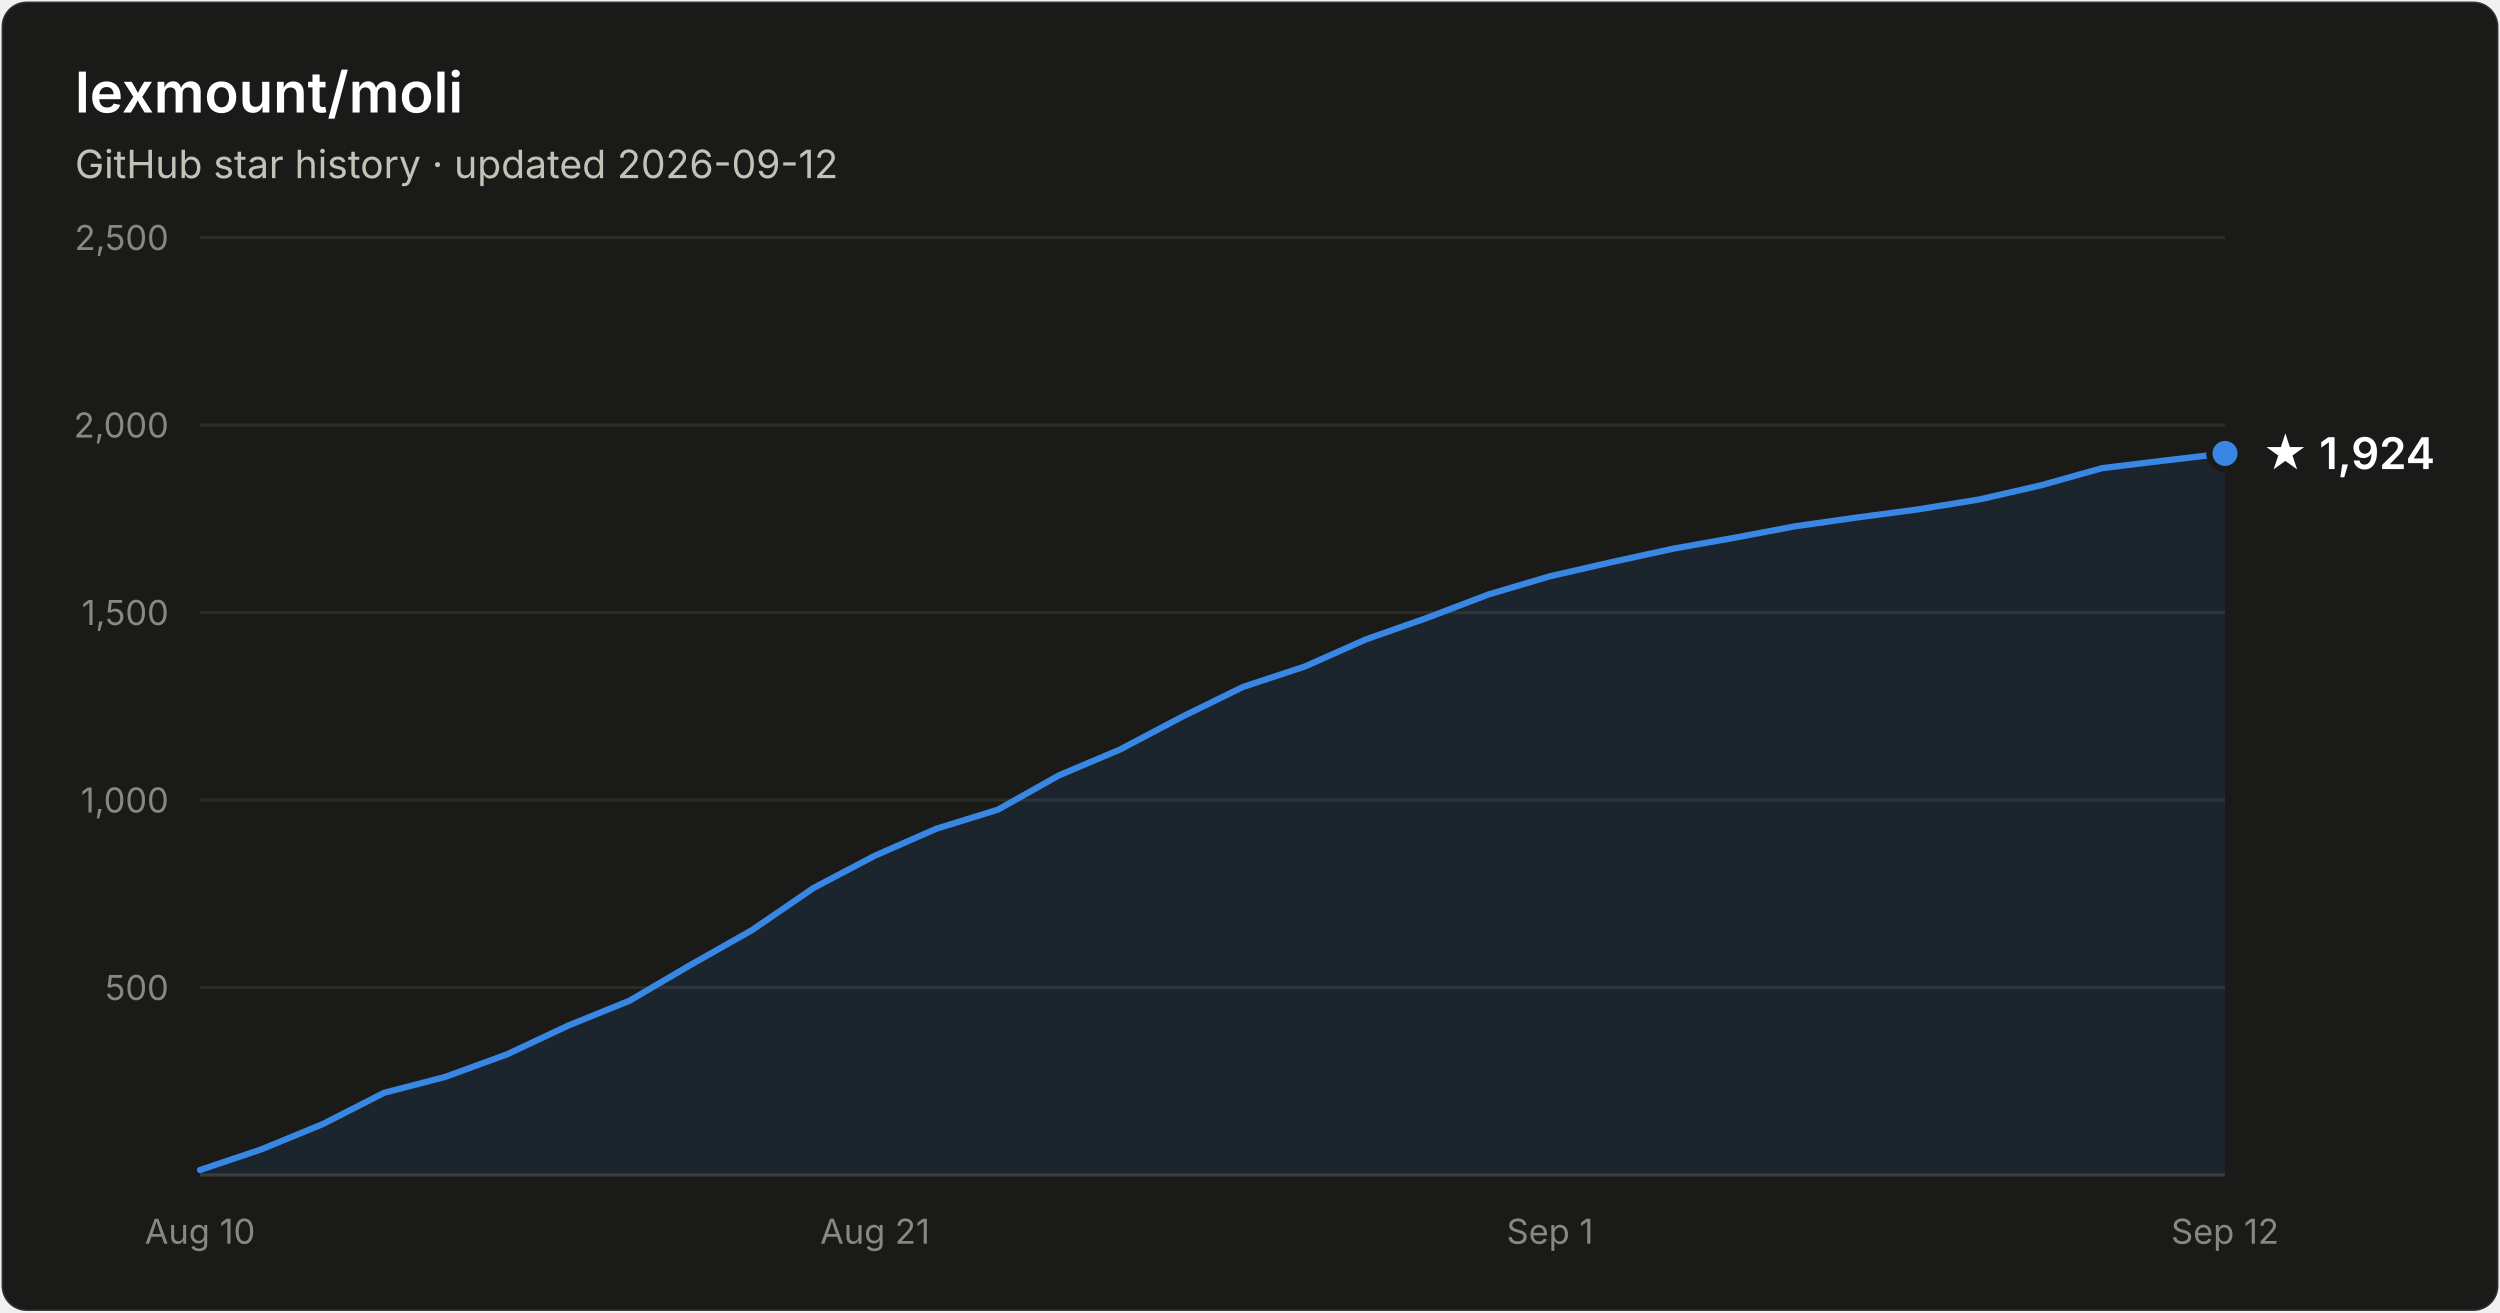
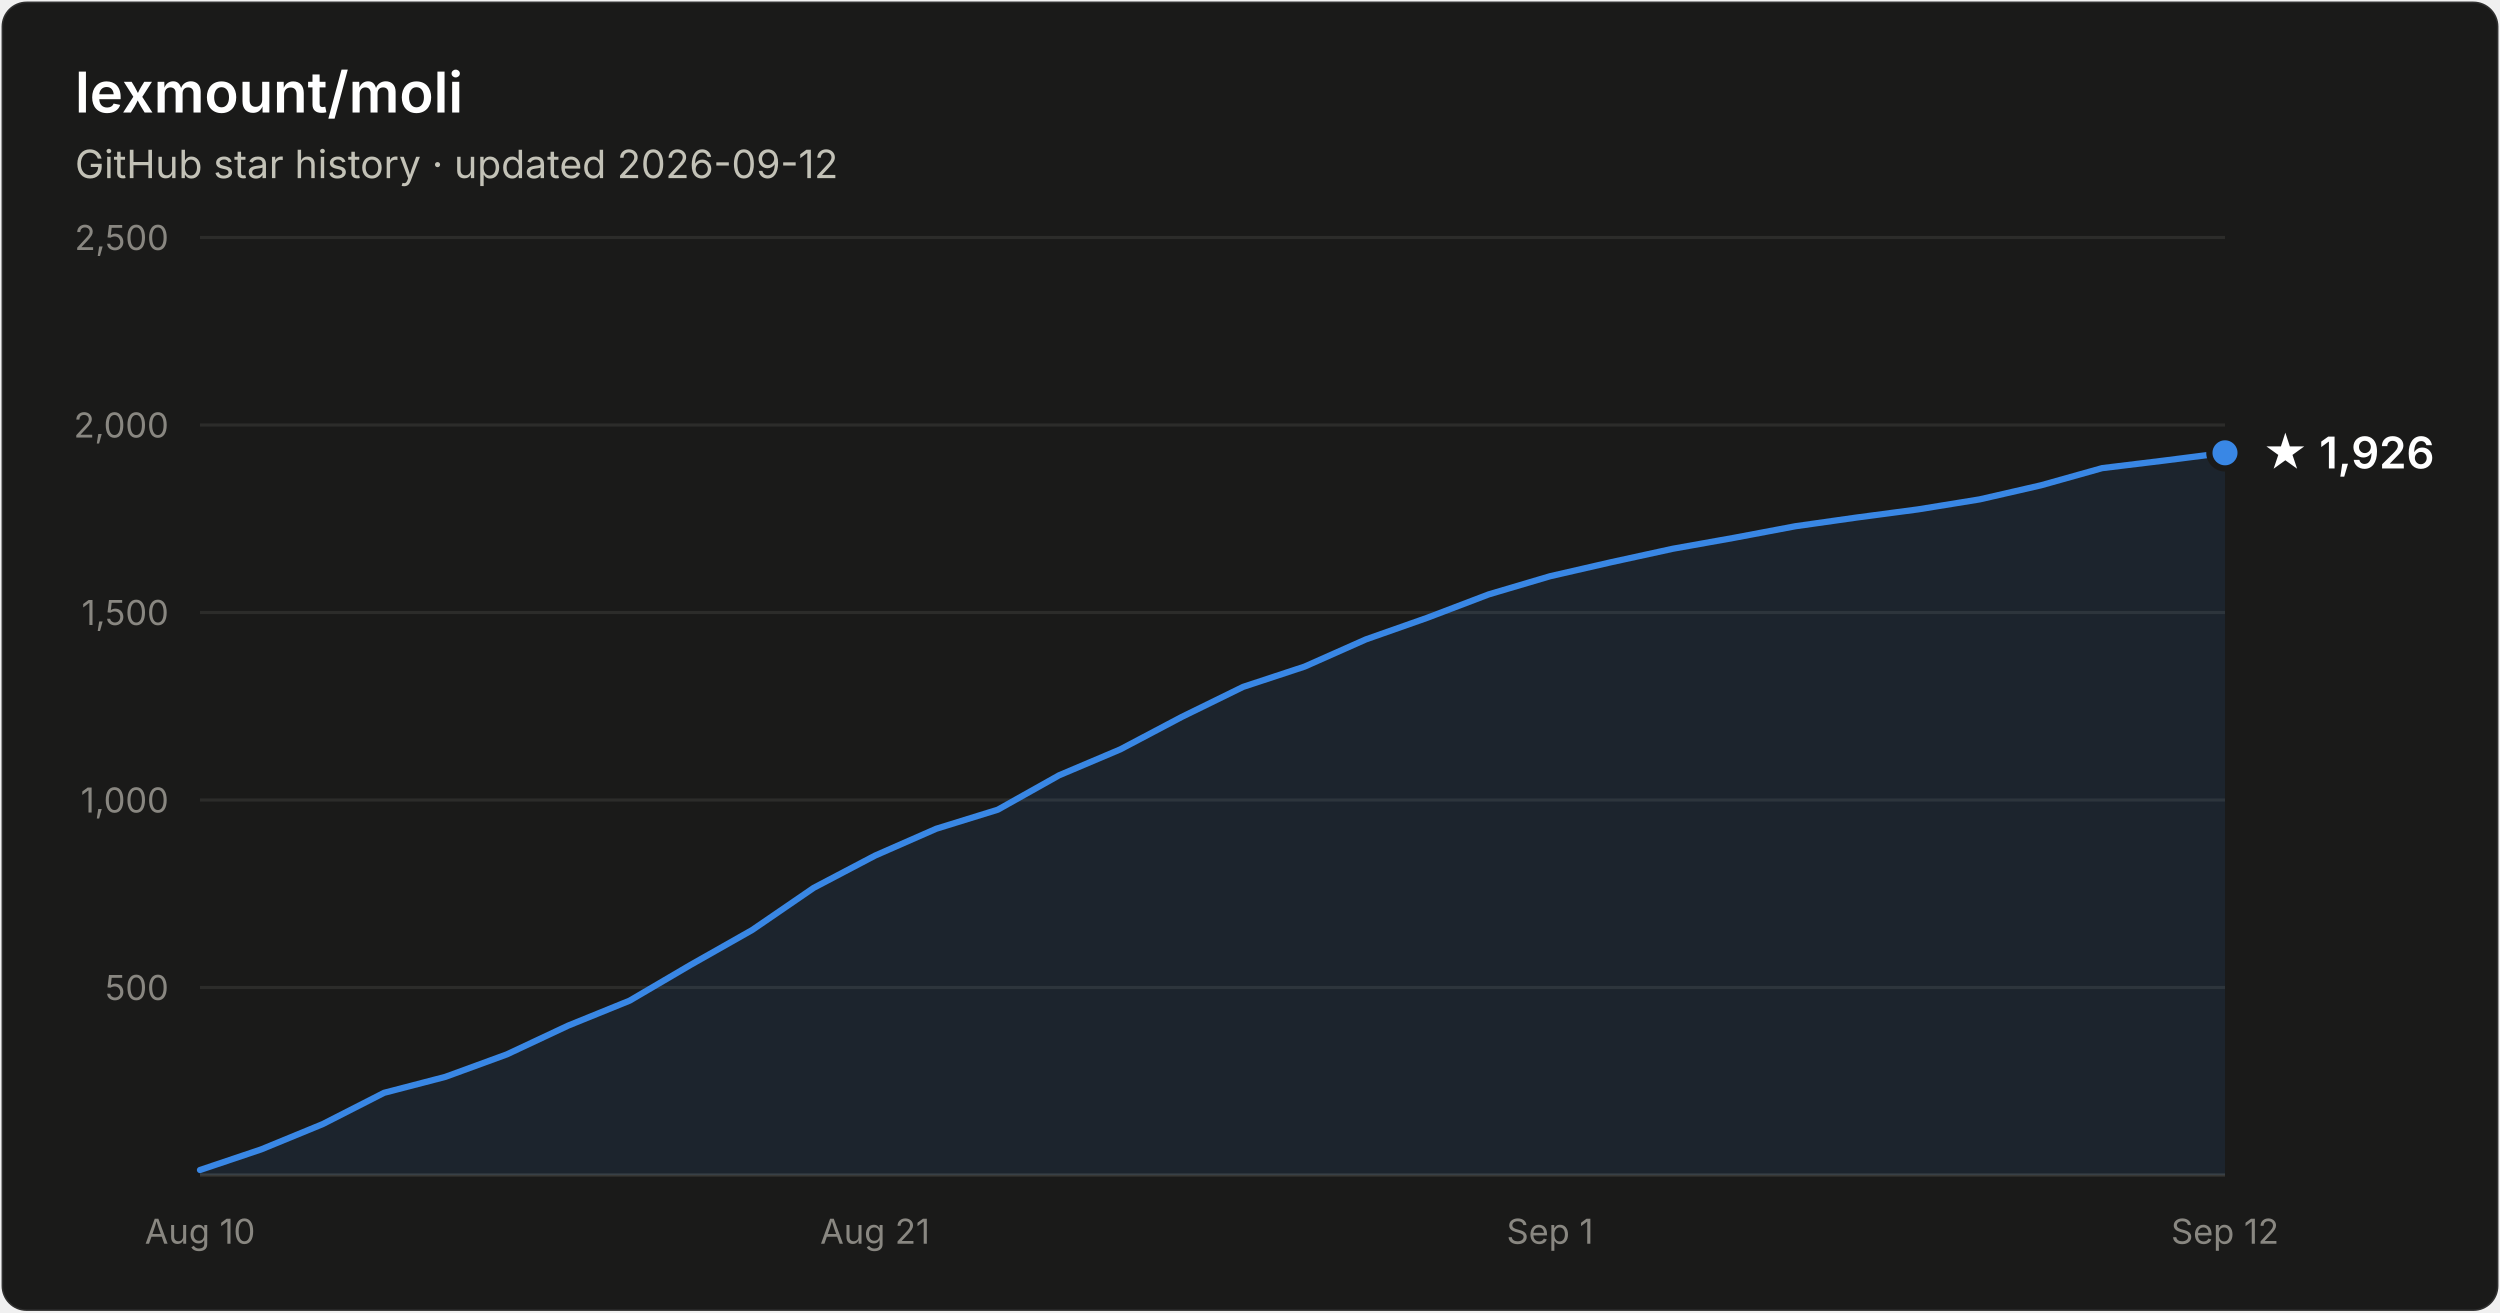
- <svg xmlns="http://www.w3.org/2000/svg" width="800" height="420" viewBox="0 0 800 420" font-family="system-ui, -apple-system, Segoe UI, sans-serif" role="img" aria-label="Star history of lexmount/moli: 1,924 stars as of 2026-09-12">
+ <svg xmlns="http://www.w3.org/2000/svg" width="800" height="420" viewBox="0 0 800 420" font-family="system-ui, -apple-system, Segoe UI, sans-serif" role="img" aria-label="Star history of lexmount/moli: 1,926 stars as of 2026-09-12">
  <rect x="0.5" y="0.5" width="799" height="419" rx="8" fill="#1a1a19" stroke="rgba(255,255,255,0.10)" />
  <text x="24" y="36" fill="#ffffff" font-size="18" font-weight="600">lexmount/moli</text>
  <text x="24" y="57" fill="#c3c2b7" font-size="12.5">GitHub star history · updated 2026-09-12</text>
  <line x1="64" y1="316.0" x2="712" y2="316.0" stroke="#2c2c2a" stroke-width="1" />
  <text x="54" y="320.0" text-anchor="end" fill="#898781" font-size="11" style="font-variant-numeric:tabular-nums">500</text>
  <line x1="64" y1="256.0" x2="712" y2="256.0" stroke="#2c2c2a" stroke-width="1" />
  <text x="54" y="260.0" text-anchor="end" fill="#898781" font-size="11" style="font-variant-numeric:tabular-nums">1,000</text>
  <line x1="64" y1="196.0" x2="712" y2="196.0" stroke="#2c2c2a" stroke-width="1" />
  <text x="54" y="200.0" text-anchor="end" fill="#898781" font-size="11" style="font-variant-numeric:tabular-nums">1,500</text>
  <line x1="64" y1="136.0" x2="712" y2="136.0" stroke="#2c2c2a" stroke-width="1" />
  <text x="54" y="140.0" text-anchor="end" fill="#898781" font-size="11" style="font-variant-numeric:tabular-nums">2,000</text>
  <line x1="64" y1="76.0" x2="712" y2="76.0" stroke="#2c2c2a" stroke-width="1" />
  <text x="54" y="80.0" text-anchor="end" fill="#898781" font-size="11" style="font-variant-numeric:tabular-nums">2,500</text>
  <line x1="64" y1="376" x2="712" y2="376" stroke="#383835" stroke-width="1" />
  <text x="64.0" y="398" text-anchor="middle" fill="#898781" font-size="11" style="font-variant-numeric:tabular-nums">Aug 10</text>
  <text x="280.0" y="398" text-anchor="middle" fill="#898781" font-size="11" style="font-variant-numeric:tabular-nums">Aug 21</text>
  <text x="496.0" y="398" text-anchor="middle" fill="#898781" font-size="11" style="font-variant-numeric:tabular-nums">Sep 1</text>
  <text x="712.0" y="398" text-anchor="middle" fill="#898781" font-size="11" style="font-variant-numeric:tabular-nums">Sep 12</text>
-   <path d="M64.0 374.4 L83.6 367.8 L103.3 359.7 L122.9 349.7 L142.5 344.6 L162.2 337.4 L181.8 328.2 L201.5 320.2 L221.1 308.7 L240.7 297.6 L260.4 284.1 L280.0 273.8 L299.6 265.2 L319.3 259.1 L338.9 248.1 L358.5 239.8 L378.2 229.4 L397.8 219.8 L417.5 213.3 L437.1 204.6 L456.7 197.7 L476.4 190.2 L496.0 184.4 L515.6 179.9 L535.3 175.6 L554.9 172.1 L574.5 168.4 L594.2 165.6 L613.8 163.0 L633.5 159.8 L653.1 155.3 L672.7 149.8 L692.4 147.4 L712.0 145.1 L712.0 376 L64.0 376 Z" fill="#3987e5" fill-opacity="0.1" />
-   <path d="M64.0 374.4 L83.6 367.8 L103.3 359.7 L122.9 349.7 L142.5 344.6 L162.2 337.4 L181.8 328.2 L201.5 320.2 L221.1 308.7 L240.7 297.6 L260.4 284.1 L280.0 273.8 L299.6 265.2 L319.3 259.1 L338.9 248.1 L358.5 239.8 L378.2 229.4 L397.8 219.8 L417.5 213.3 L437.1 204.6 L456.7 197.7 L476.4 190.2 L496.0 184.4 L515.6 179.9 L535.3 175.6 L554.9 172.1 L574.5 168.4 L594.2 165.6 L613.8 163.0 L633.5 159.8 L653.1 155.3 L672.7 149.8 L692.4 147.4 L712.0 145.1" fill="none" stroke="#3987e5" stroke-width="2" stroke-linejoin="round" stroke-linecap="round" />
-   <circle cx="712.0" cy="145.1" r="5" fill="#3987e5" stroke="#1a1a19" stroke-width="2" />
-   <text x="724.0" y="150.1" fill="#ffffff" font-size="14" font-weight="600">★ 1,924</text>
+   <path d="M64.0 374.4 L83.6 367.8 L103.3 359.7 L122.9 349.7 L142.5 344.6 L162.2 337.4 L181.8 328.2 L201.5 320.2 L221.1 308.7 L240.7 297.6 L260.4 284.1 L280.0 273.8 L299.6 265.2 L319.3 259.1 L338.9 248.1 L358.5 239.8 L378.2 229.4 L397.8 219.8 L417.5 213.3 L437.1 204.6 L456.7 197.7 L476.4 190.2 L496.0 184.4 L515.6 179.9 L535.3 175.6 L554.9 172.1 L574.5 168.4 L594.2 165.6 L613.8 163.0 L633.5 159.8 L653.1 155.3 L672.7 149.8 L692.4 147.4 L712.0 144.9 L712.0 376 L64.0 376 Z" fill="#3987e5" fill-opacity="0.1" />
+   <path d="M64.0 374.4 L83.6 367.8 L103.3 359.7 L122.9 349.7 L142.5 344.6 L162.2 337.4 L181.8 328.2 L201.5 320.2 L221.1 308.7 L240.7 297.6 L260.4 284.1 L280.0 273.8 L299.6 265.2 L319.3 259.1 L338.9 248.1 L358.5 239.8 L378.2 229.4 L397.8 219.8 L417.5 213.3 L437.1 204.6 L456.7 197.7 L476.4 190.2 L496.0 184.4 L515.6 179.9 L535.3 175.6 L554.9 172.1 L574.5 168.4 L594.2 165.6 L613.8 163.0 L633.5 159.8 L653.1 155.3 L672.7 149.8 L692.4 147.4 L712.0 144.9" fill="none" stroke="#3987e5" stroke-width="2" stroke-linejoin="round" stroke-linecap="round" />
+   <circle cx="712.0" cy="144.9" r="5" fill="#3987e5" stroke="#1a1a19" stroke-width="2" />
+   <text x="724.0" y="149.9" fill="#ffffff" font-size="14" font-weight="600">★ 1,926</text>
</svg>
